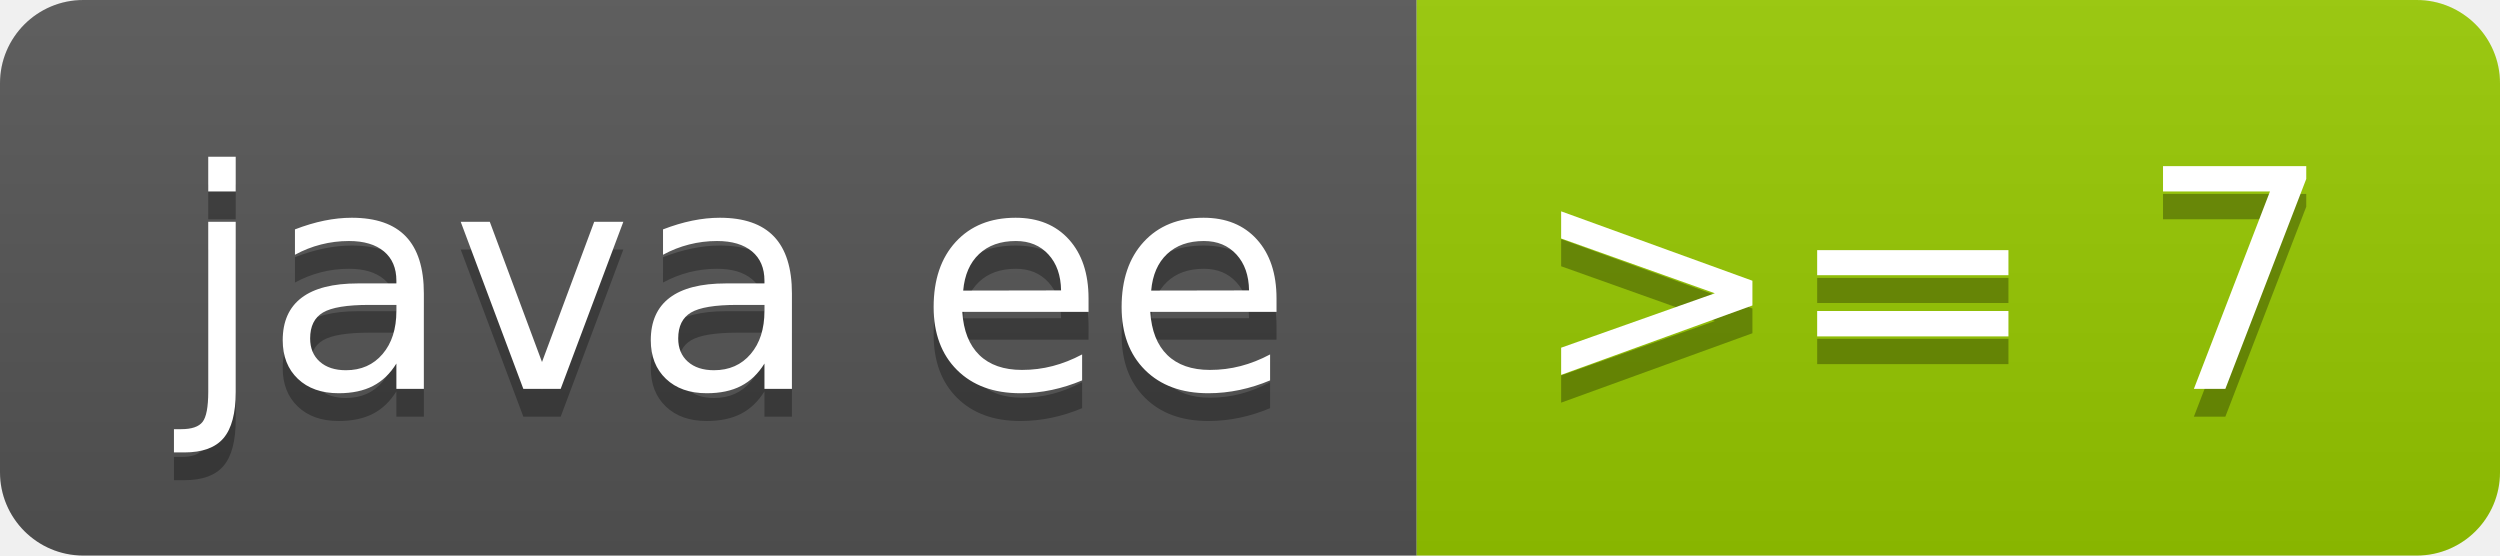
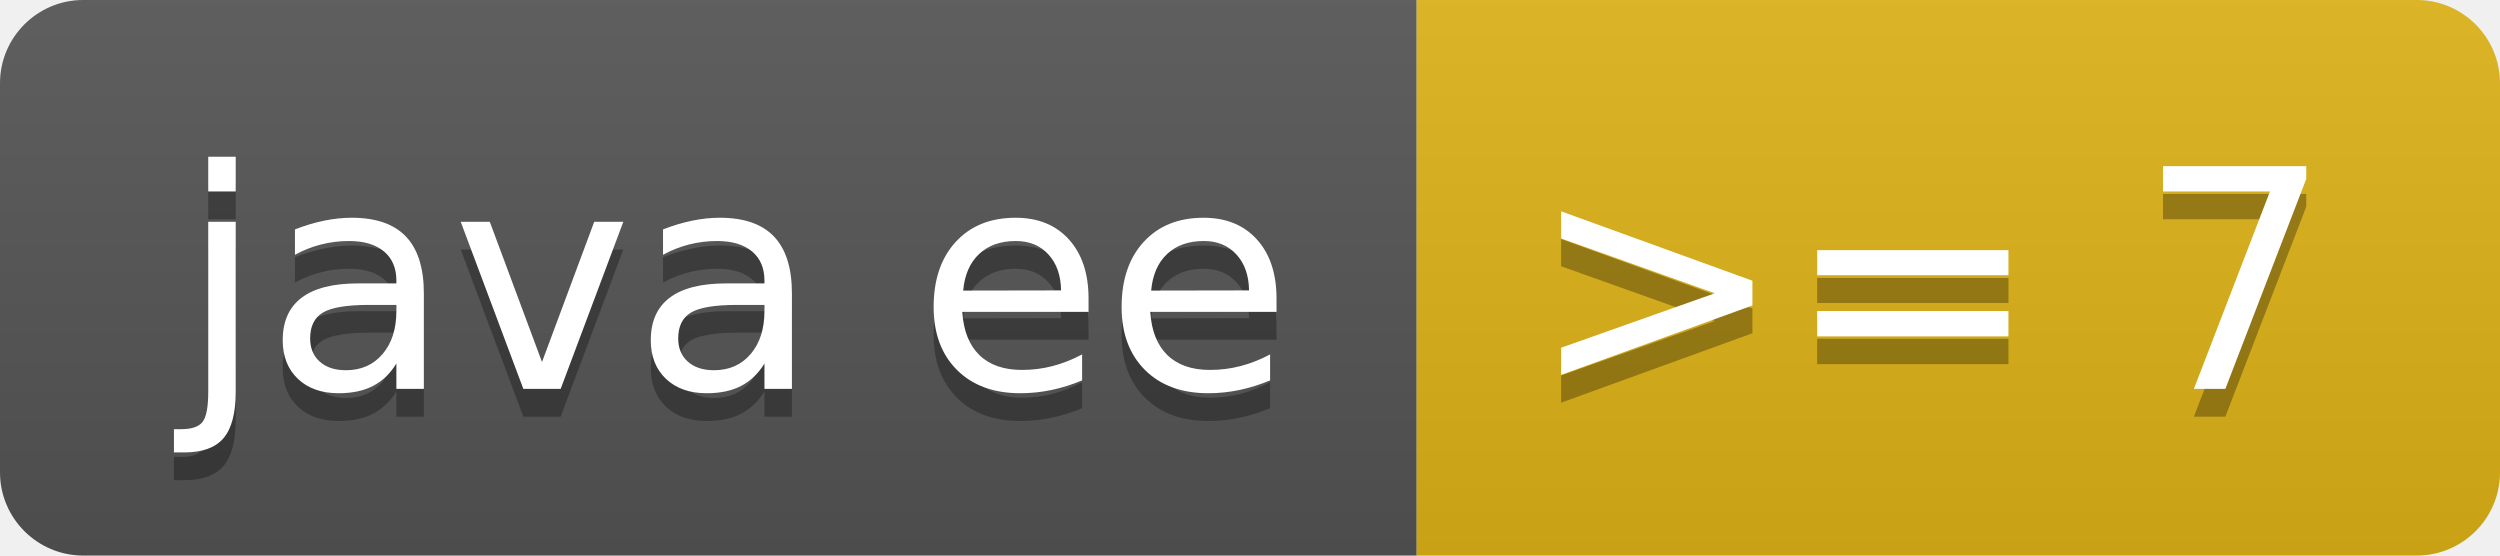
<svg xmlns="http://www.w3.org/2000/svg" width="90" height="20" role="img" aria-label="java ee: &gt;= 7">
  <linearGradient id="s" x2="0" y2="100%">
    <stop offset="0" stop-color="#bbb" stop-opacity=".1" />
    <stop offset="1" stop-opacity=".1" />
  </linearGradient>
  <clipPath id="r">
    <rect width="90" height="20" rx="3" fill="#fff" />
  </clipPath>
  <g clip-path="url(#r)">
    <rect width="51" height="20" fill="#555" />
-     <rect x="51" width="39" height="20" fill="#97ca00" />
+     <rect x="51" width="39" height="20" fill="#dfb317" />
    <rect width="90" height="20" fill="url(#s)" />
  </g>
  <g fill="#fff" text-anchor="middle" font-family="Verdana,Geneva,DejaVu Sans,sans-serif" text-rendering="geometricPrecision" font-size="110">
    <text aria-hidden="true" x="265" y="150" fill="#010101" fill-opacity=".3" transform="scale(.1)" textLength="410">java ee</text>
    <text x="265" y="140" transform="scale(.1)" fill="#fff" textLength="410">java ee</text>
    <text aria-hidden="true" x="695" y="150" fill="#010101" fill-opacity=".3" transform="scale(.1)" textLength="290">&gt;= 7</text>
    <text x="695" y="140" transform="scale(.1)" fill="#fff" textLength="290">&gt;= 7</text>
  </g>
</svg>
